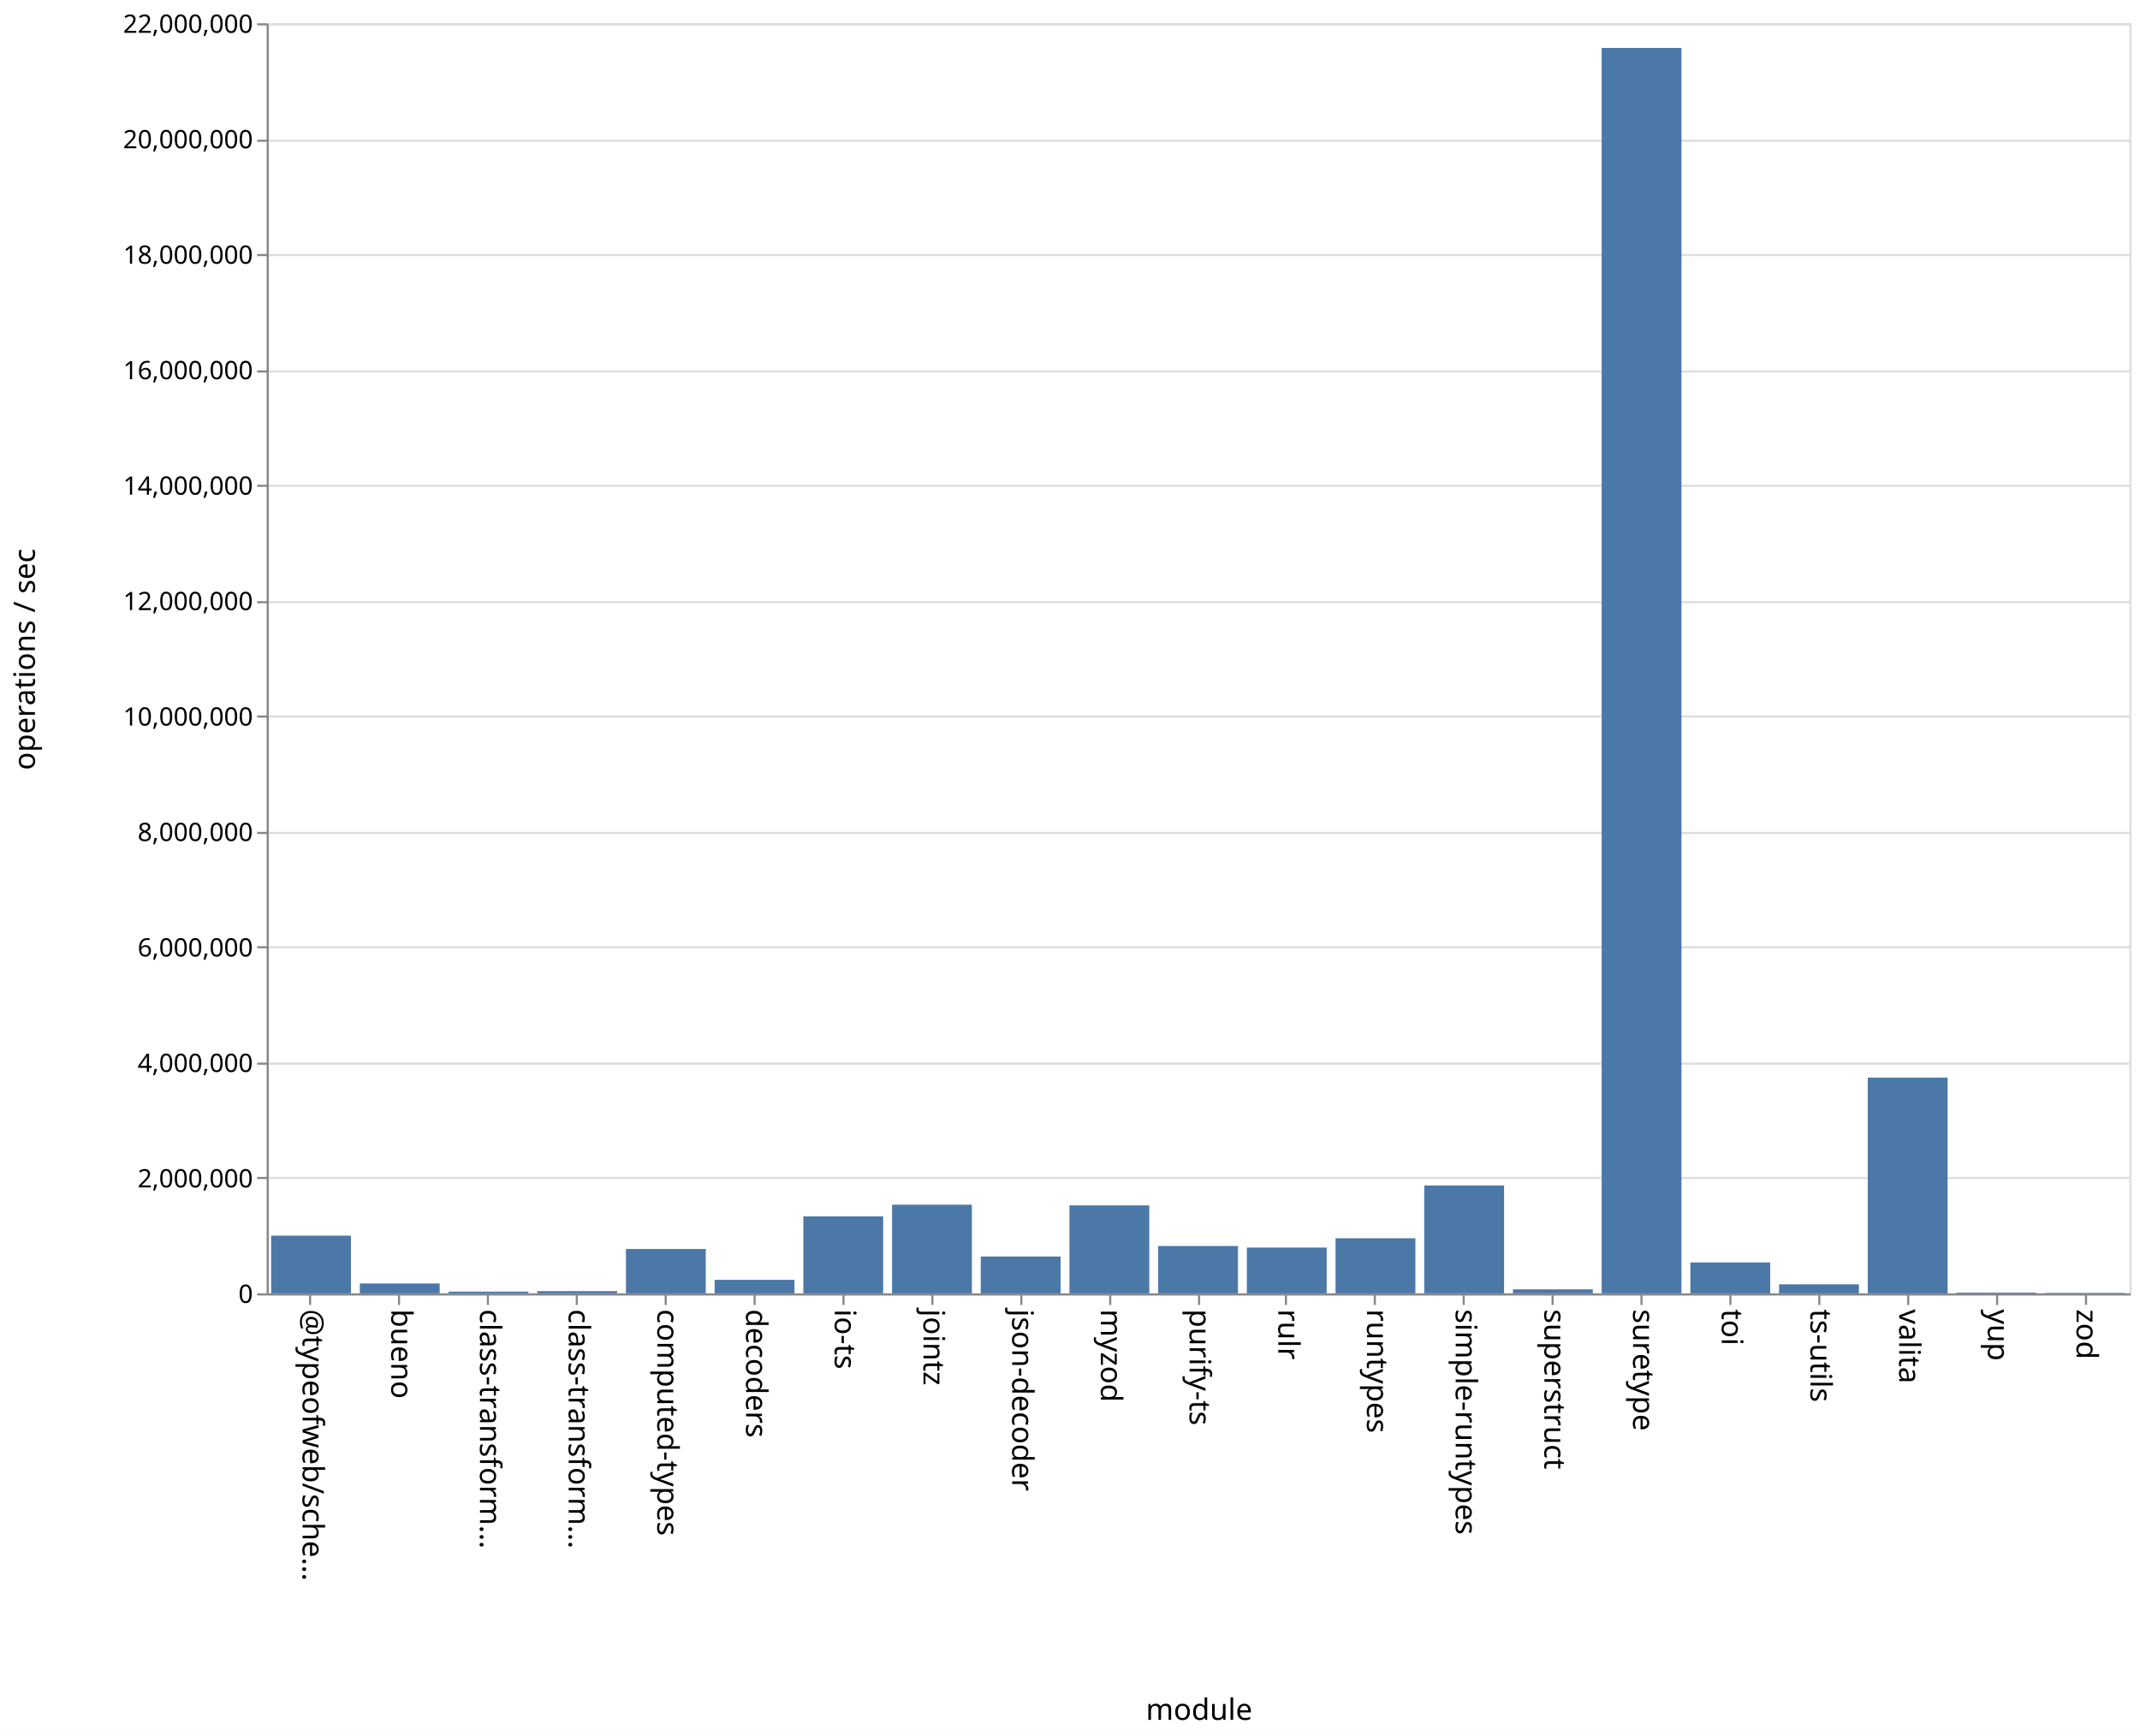
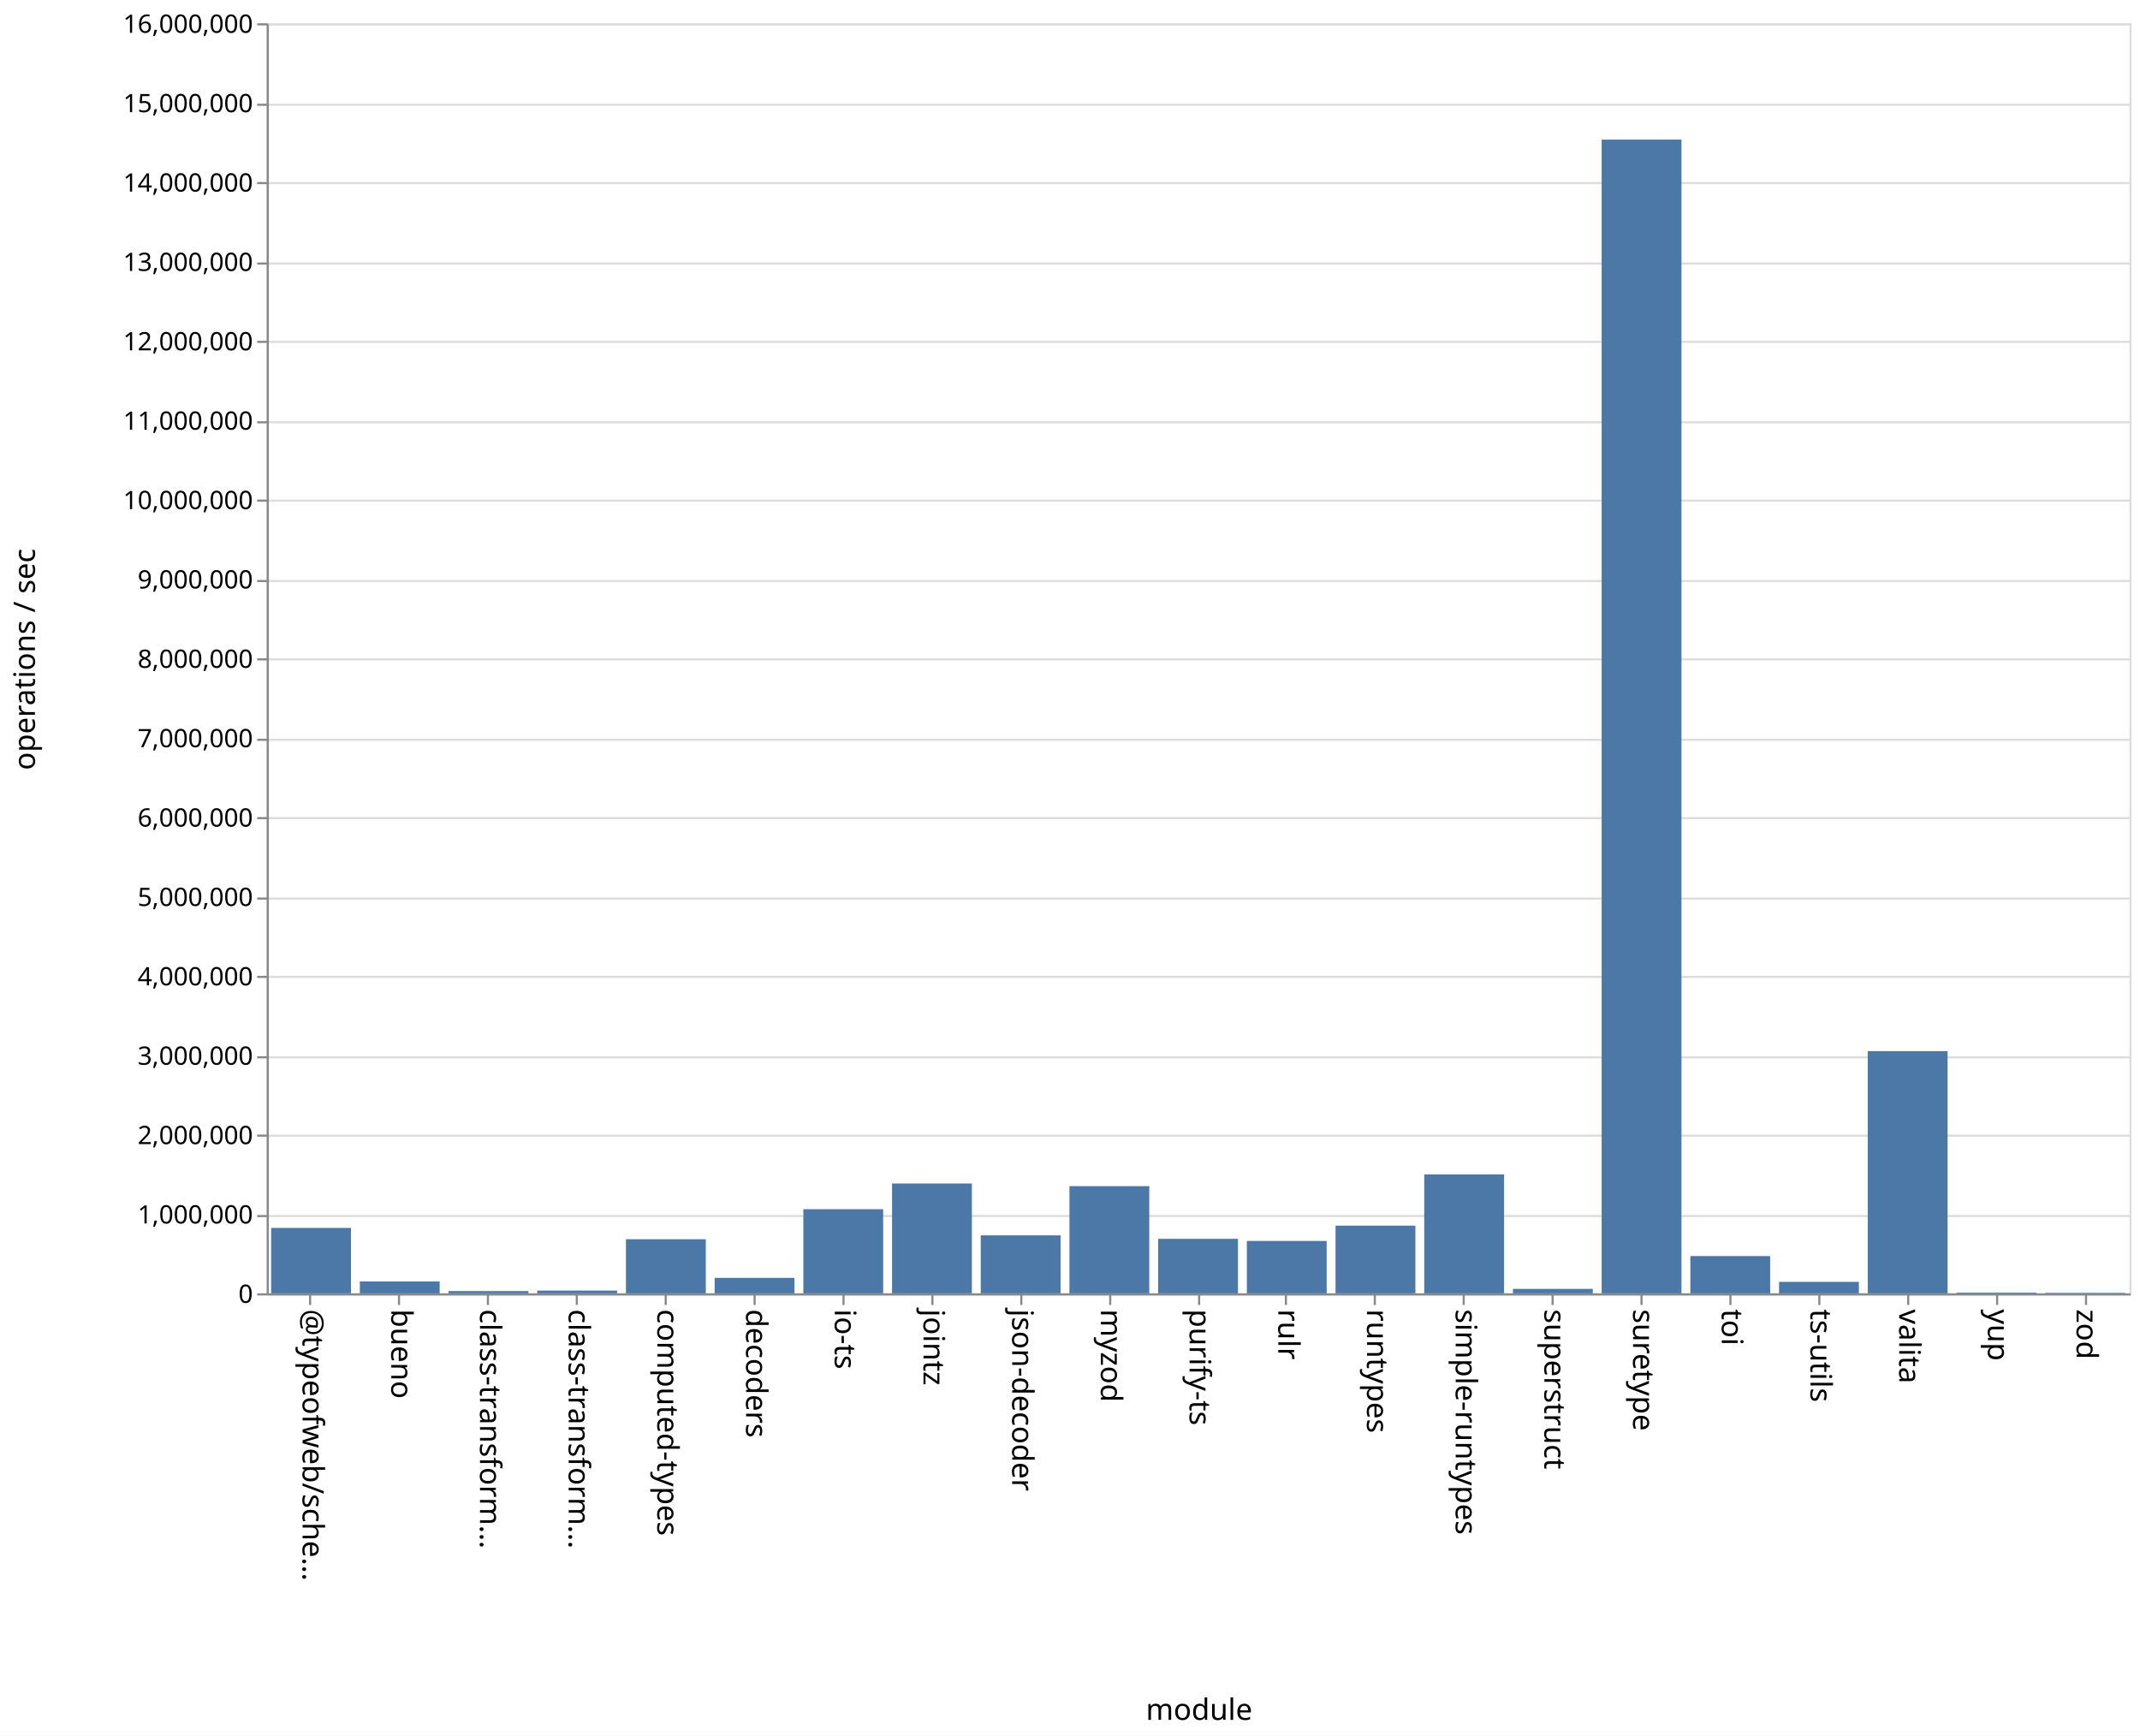
<svg xmlns="http://www.w3.org/2000/svg" class="marks" width="1011" height="820">
  <path fill="#fff" d="M0 0h1011v820H0z" />
  <g class="mark-group role-frame root" aria-roledescription="group mark container" fill="none" stroke-miterlimit="10">
    <path class="background" aria-hidden="true" d="M126.5 11.5h880v600h-880z" stroke="#ddd" />
-     <g class="mark-group role-axis" aria-roledescription="axis" aria-label="Y-axis for a linear scale with values from 0 to 22,000,000">
+     <g class="mark-group role-axis" aria-roledescription="axis" aria-label="Y-axis for a linear scale with values from 0 to 16,000,000">
      <path class="background" aria-hidden="true" d="M126.5 11.5z" pointer-events="none" />
      <g class="mark-rule role-axis-grid" pointer-events="none" stroke="#ddd">
-         <path d="M126.5 611.5h880M126.5 556.5h880M126.5 502.5h880M126.5 447.5h880M126.5 393.5h880M126.5 338.5h880M126.5 284.5h880M126.5 229.5h880M126.5 175.5h880M126.5 120.5h880M126.5 66.5h880M126.5 11.5h880" />
+         <path d="M126.5 611.5h880M126.5 574.5h880M126.5 536.5h880M126.5 499.5h880M126.5 461.5h880M126.5 424.5h880M126.5 386.5h880M126.5 349.5h880M126.5 311.5h880M126.5 274.5h880M126.5 236.5h880M126.5 199.5h880M126.5 161.5h880M126.5 124.5h880M126.5 86.5h880M126.5 49.5h880M126.5 11.5h880" />
      </g>
    </g>
    <g class="mark-group role-axis" aria-roledescription="axis" aria-label="X-axis titled 'module' for a discrete scale with 21 values: @typeofweb/schema, bueno, class-transformer-validator-async, class-transformer-validator-sync, computed-types, ending with zod">
      <path class="background" aria-hidden="true" d="M126.5 611.5z" pointer-events="none" />
      <g class="mark-rule role-axis-tick" pointer-events="none" stroke="#888">
        <path d="M146.5 611.5v5M188.5 611.5v5M230.5 611.5v5M272.5 611.5v5M314.5 611.5v5M356.5 611.5v5M398.5 611.5v5M440.5 611.5v5M482.5 611.5v5M524.5 611.5v5M566.5 611.5v5M607.5 611.5v5M649.5 611.5v5M691.5 611.5v5M733.5 611.5v5M775.5 611.5v5M817.5 611.5v5M859.5 611.5v5M901.5 611.5v5M943.5 611.5v5M985.5 611.5v5" />
      </g>
      <g class="mark-text role-axis-label" pointer-events="none" font-family="sans-serif" font-size="14" fill="#000">
        <text transform="rotate(90 -237.774 380.726)">@typeofweb/sche…</text>
        <text transform="rotate(90 -216.821 401.679)">bueno</text>
        <text transform="rotate(90 -195.869 422.631)">class-transform…</text>
        <text transform="rotate(90 -174.917 443.583)">class-transform…</text>
        <text transform="rotate(90 -153.964 464.536)">computed-types</text>
        <text transform="rotate(90 -133.012 485.488)">decoders</text>
        <text transform="rotate(90 -112.06 506.44)">io-ts</text>
        <text transform="rotate(90 -91.107 527.393)">jointz</text>
        <text transform="rotate(90 -70.155 548.345)">json-decoder</text>
        <text transform="rotate(90 -49.202 569.298)">myzod</text>
        <text transform="rotate(90 -28.25 590.25)">purify-ts</text>
        <text transform="rotate(90 -7.298 611.202)">rulr</text>
        <text transform="rotate(90 13.655 632.155)">runtypes</text>
        <text transform="rotate(90 34.607 653.107)">simple-runtypes</text>
        <text transform="rotate(90 55.56 674.06)">superstruct</text>
        <text transform="rotate(90 76.512 695.012)">suretype</text>
        <text transform="rotate(90 97.464 715.964)">toi</text>
        <text transform="rotate(90 118.417 736.917)">ts-utils</text>
        <text transform="rotate(90 139.369 757.869)">valita</text>
        <text transform="rotate(90 160.321 778.821)">yup</text>
        <text transform="rotate(90 181.274 799.774)">zod</text>
      </g>
      <path stroke="#888" d="M126.5 611.5h880" pointer-events="none" />
      <text text-anchor="middle" transform="translate(566.5 812.5)" font-family="sans-serif" font-size="14" fill="#000" pointer-events="none">module</text>
    </g>
-     <g class="mark-group role-axis" aria-roledescription="axis" aria-label="Y-axis titled 'operations / sec' for a linear scale with values from 0 to 22,000,000">
+     <g class="mark-group role-axis" aria-roledescription="axis" aria-label="Y-axis titled 'operations / sec' for a linear scale with values from 0 to 16,000,000">
      <path class="background" aria-hidden="true" d="M126.5 11.5z" pointer-events="none" />
      <g class="mark-rule role-axis-tick" pointer-events="none" stroke="#888">
-         <path d="M126.5 611.5h-5M126.5 556.5h-5M126.5 502.5h-5M126.5 447.5h-5M126.5 393.5h-5M126.5 338.5h-5M126.5 284.5h-5M126.5 229.5h-5M126.5 175.5h-5M126.5 120.5h-5M126.5 66.5h-5M126.5 11.5h-5" />
+         <path d="M126.5 611.5h-5M126.5 574.5h-5M126.5 536.5h-5M126.5 499.5h-5M126.5 461.5h-5M126.5 424.5h-5M126.5 386.5h-5M126.5 349.5h-5M126.5 311.5h-5M126.5 274.5h-5M126.5 236.5h-5M126.5 199.5h-5M126.5 161.5h-5M126.5 124.5h-5M126.5 86.5h-5M126.5 49.5h-5M126.5 11.5h-5" />
      </g>
      <g class="mark-text role-axis-label" pointer-events="none" text-anchor="end" font-family="sans-serif" font-size="12" fill="#000">
        <text transform="translate(119.5 615.5)">0</text>
-         <text transform="translate(119.5 560.955)">2,000,000</text>
-         <text transform="translate(119.5 506.41)">4,000,000</text>
-         <text transform="translate(119.5 451.864)">6,000,000</text>
-         <text transform="translate(119.5 397.318)">8,000,000</text>
-         <text transform="translate(119.5 342.773)">10,000,000</text>
-         <text transform="translate(119.5 288.227)">12,000,000</text>
-         <text transform="translate(119.5 233.682)">14,000,000</text>
-         <text transform="translate(119.5 179.136)">16,000,000</text>
-         <text transform="translate(119.5 124.59)">18,000,000</text>
-         <text transform="translate(119.5 70.045)">20,000,000</text>
-         <text transform="translate(119.5 15.5)">22,000,000</text>
+         <text transform="translate(119.5 578)">1,000,000</text>
+         <text transform="translate(119.5 540.5)">2,000,000</text>
+         <text transform="translate(119.5 503)">3,000,000</text>
+         <text transform="translate(119.5 465.5)">4,000,000</text>
+         <text transform="translate(119.5 428)">5,000,000</text>
+         <text transform="translate(119.5 390.5)">6,000,000</text>
+         <text transform="translate(119.5 353)">7,000,000</text>
+         <text transform="translate(119.5 315.5)">8,000,000</text>
+         <text transform="translate(119.5 278)">9,000,000</text>
+         <text transform="translate(119.5 240.5)">10,000,000</text>
+         <text transform="translate(119.5 203)">11,000,000</text>
+         <text transform="translate(119.5 165.5)">12,000,000</text>
+         <text transform="translate(119.5 128)">13,000,000</text>
+         <text transform="translate(119.5 90.5)">14,000,000</text>
+         <text transform="translate(119.5 53)">15,000,000</text>
+         <text transform="translate(119.5 15.5)">16,000,000</text>
      </g>
      <path stroke="#888" d="M126.5 611.5v-600" pointer-events="none" />
      <text text-anchor="middle" transform="rotate(-90 164 147.5)" font-family="sans-serif" font-size="14" fill="#000" pointer-events="none">operations / sec</text>
    </g>
    <g class="mark-rect role-mark marks" aria-roledescription="rect mark container" fill="#4c78a8">
-       <path d="M170 606.33h37.714V611H170zM211.905 610.181h37.714V611h-37.714zM253.81 609.945h37.714V611H253.81zM295.714 590.056h37.715V611h-37.715zM337.619 604.637h37.714V611H337.62zM379.524 574.662h37.714V611h-37.714zM421.429 569.117h37.714V611h-37.714zM463.333 593.595h37.715V611h-37.715zM505.238 569.46h37.714V611h-37.714zM547.143 588.643h37.714V611h-37.714zM589.048 589.377h37.714V611h-37.714zM630.952 584.968h37.715V611h-37.715zM672.857 560.027h37.714V611h-37.714zM714.762 609.12h37.714V611h-37.714zM756.667 22.64h37.714V611h-37.714zM798.571 596.417h37.715V611H798.57zM840.476 606.725h37.714V611h-37.714zM128.095 583.733h37.715V611h-37.715zM882.381 509.079h37.714V611h-37.714zM924.286 610.657H962V611h-37.714zM966.19 610.783h37.715V611H966.19z" />
+       <path d="M170 605.392h37.714V611H170zM211.905 609.917h37.714V611h-37.714zM253.81 609.69h37.714V611H253.81zM295.714 585.437h37.715V611h-37.715zM337.619 603.676h37.714V611H337.62zM379.524 571.262h37.714V611h-37.714zM421.429 559.108h37.714V611h-37.714zM463.333 583.61h37.715V611h-37.715zM505.238 560.36h37.714V611h-37.714zM547.143 585.25h37.714V611h-37.714zM589.048 586.24h37.714V611h-37.714zM630.952 579.022h37.715V611h-37.715zM672.857 554.804h37.714V611h-37.714zM714.762 608.88h37.714V611h-37.714zM756.667 65.944h37.714V611h-37.714zM798.571 593.386h37.715V611H798.57zM840.476 605.57h37.714V611h-37.714zM128.095 580.088h37.715V611h-37.715zM882.381 496.582h37.714V611h-37.714zM924.286 610.644H962V611h-37.714zM966.19 610.751h37.715V611H966.19z" />
    </g>
  </g>
</svg>
